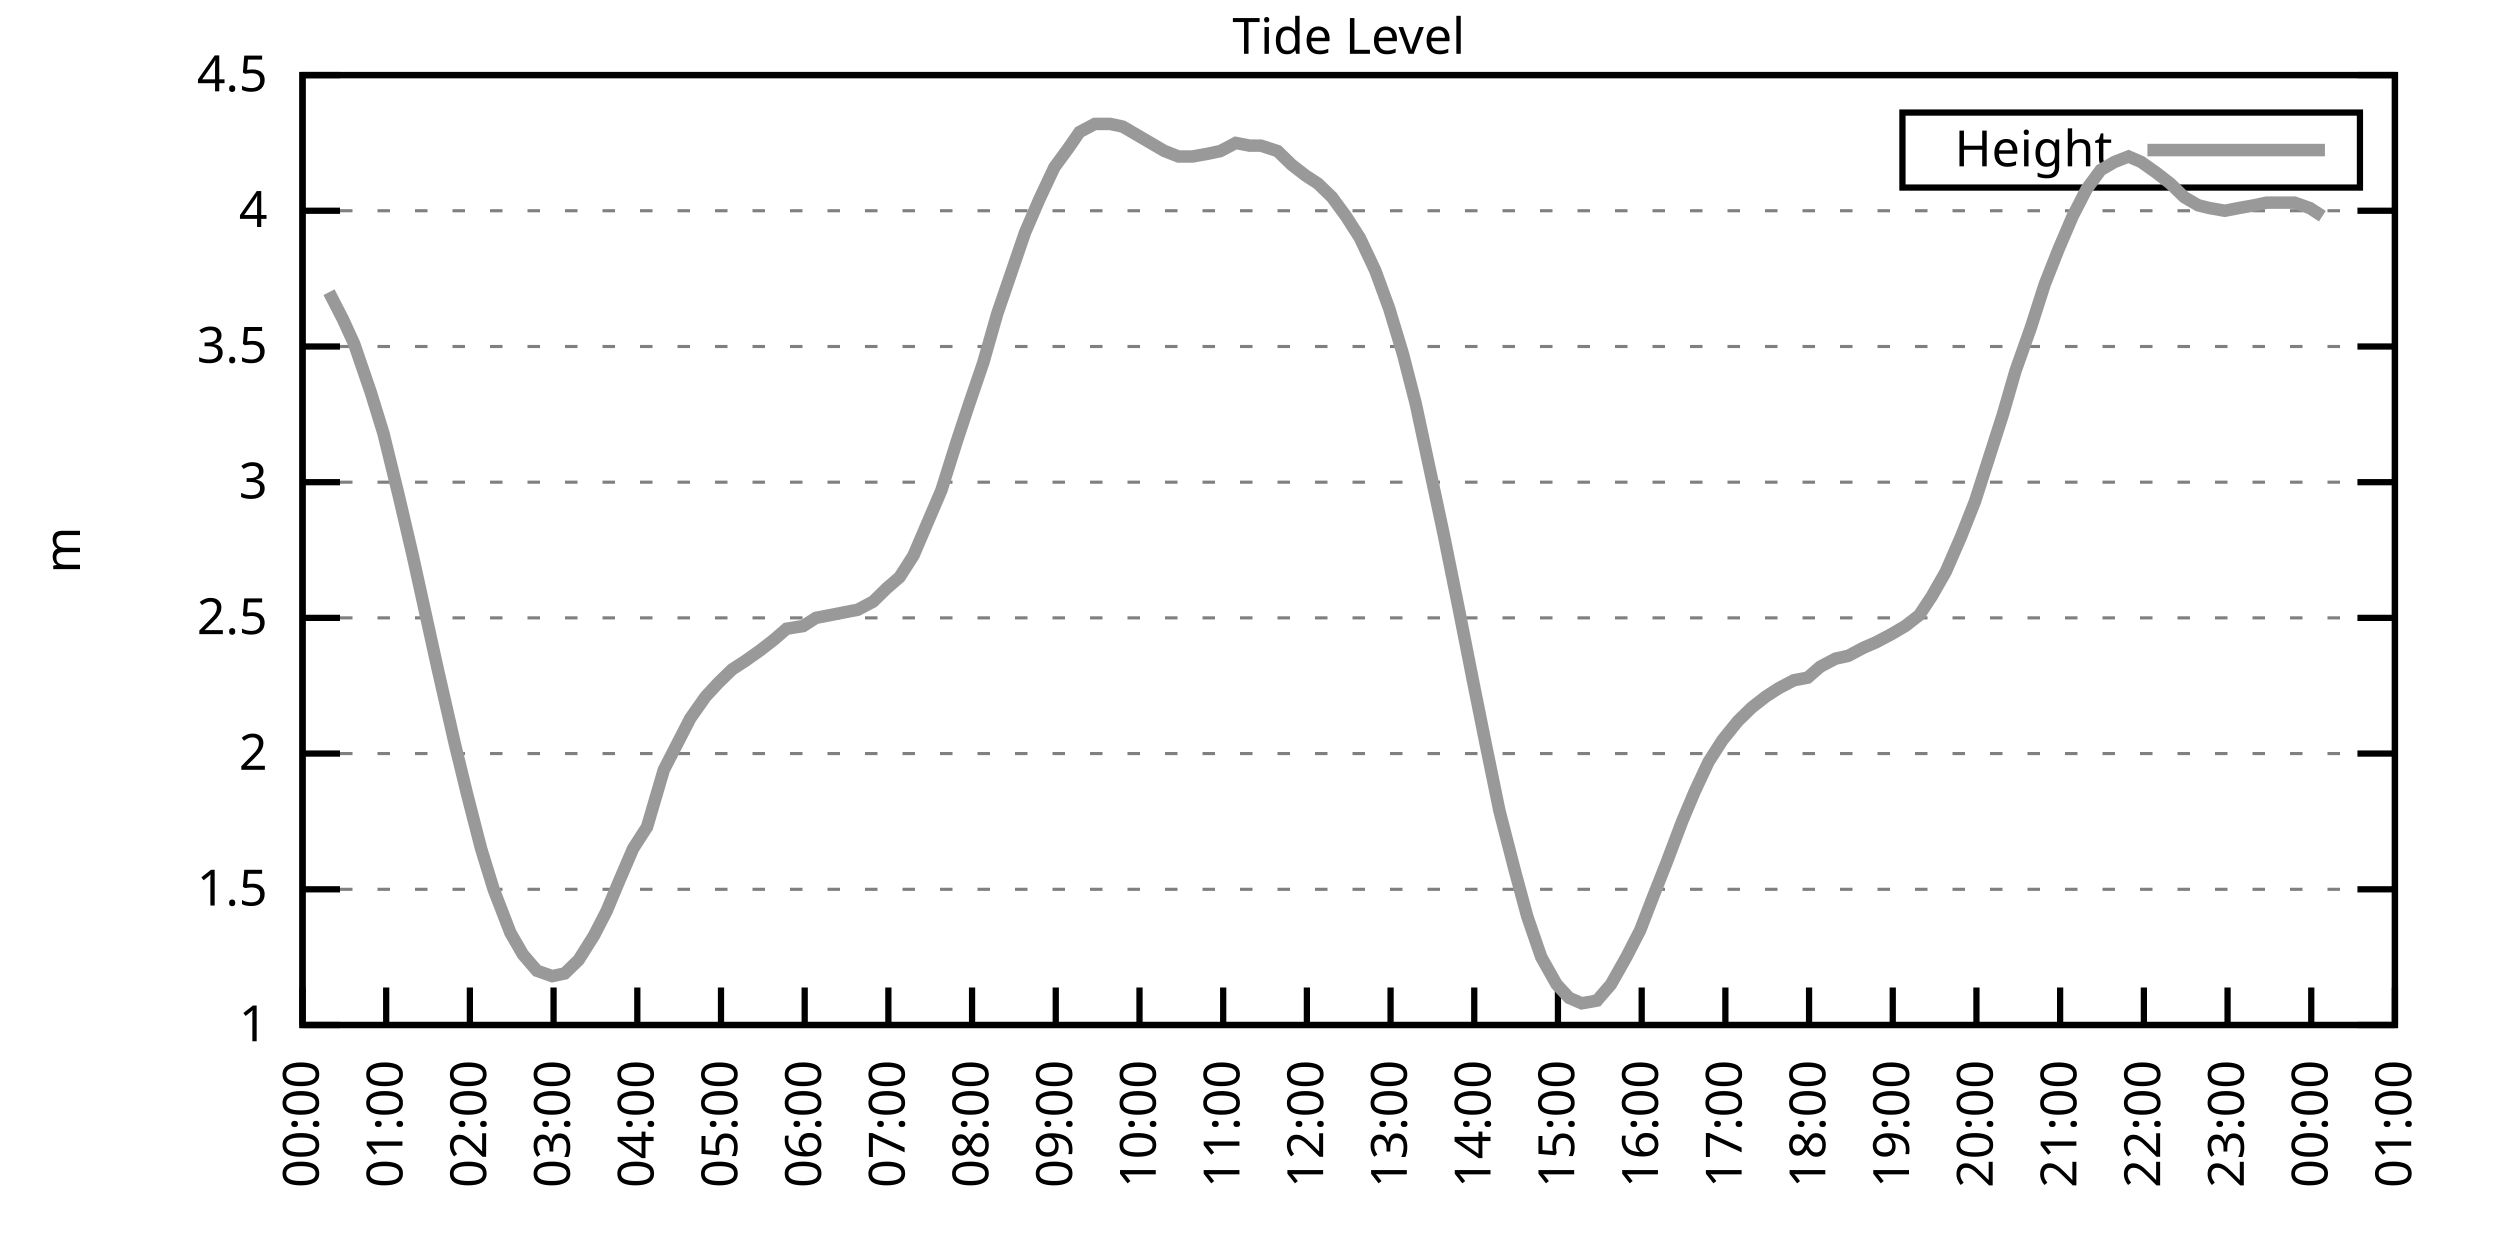
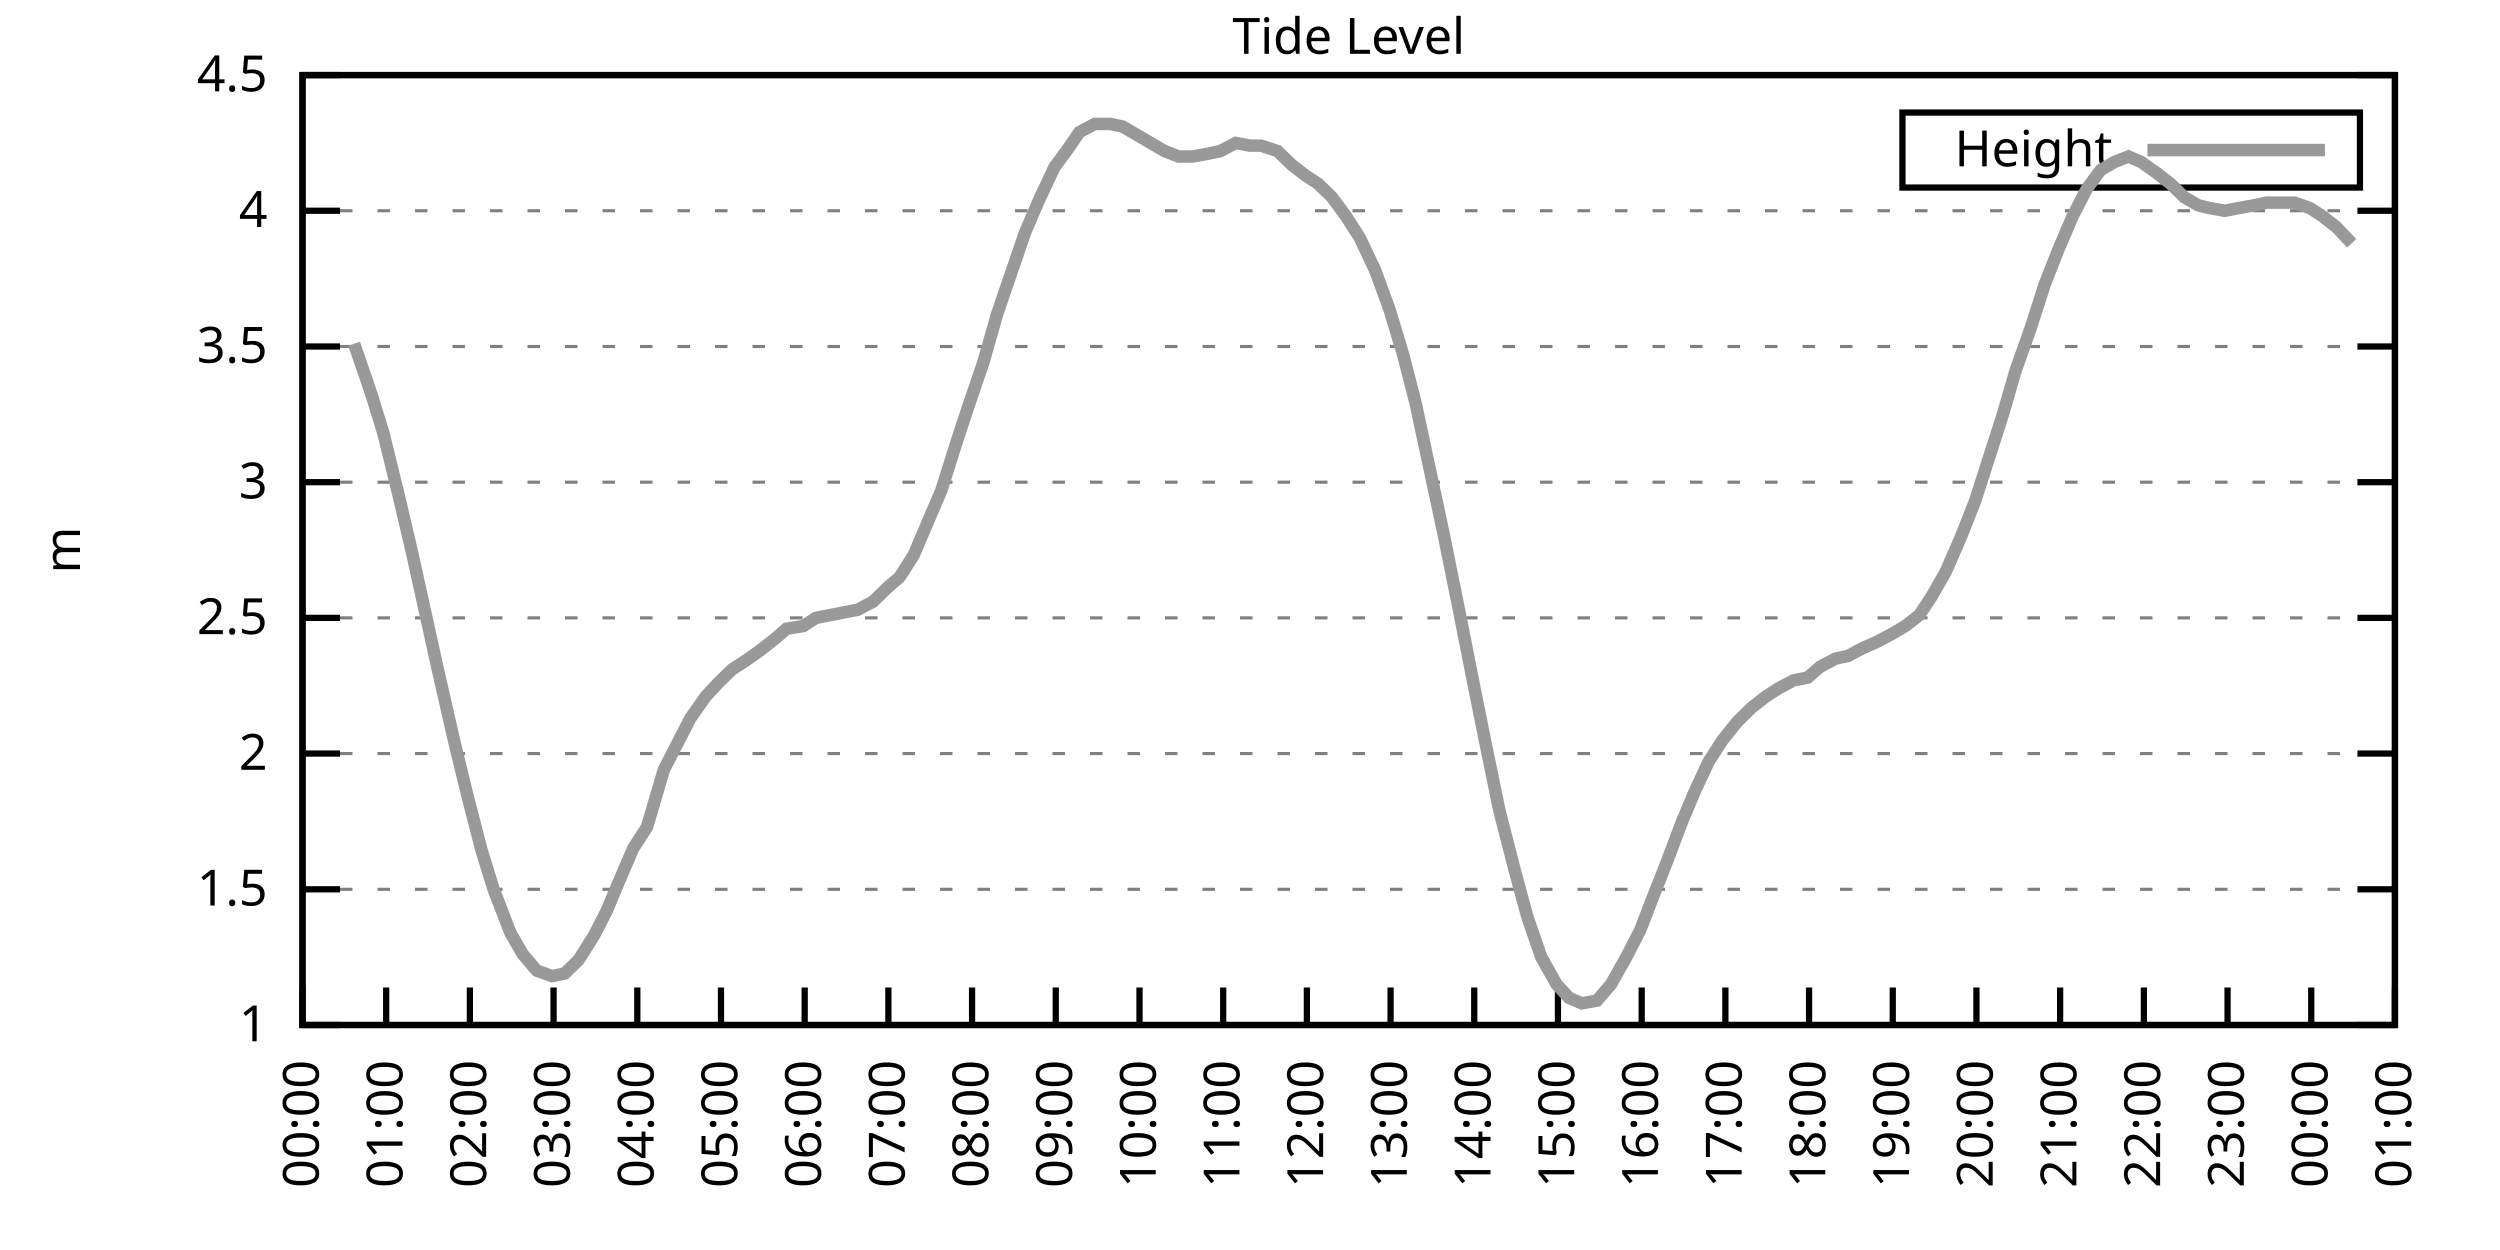
<svg xmlns="http://www.w3.org/2000/svg" xmlns:xlink="http://www.w3.org/1999/xlink" width="400" height="200" viewBox="0 0 400 200">
  <g id="gnuplot_canvas">
    <rect x="0" y="0" width="400" height="200" fill="none" />
    <defs>
      <circle id="gpDot" r="0.5" stroke-width="0.5" stroke="currentColor" />
      <path id="gpPt0" stroke-width="0.333" stroke="currentColor" d="M-1,0 h2 M0,-1 v2" />
      <path id="gpPt1" stroke-width="0.333" stroke="currentColor" d="M-1,-1 L1,1 M1,-1 L-1,1" />
      <path id="gpPt2" stroke-width="0.333" stroke="currentColor" d="M-1,0 L1,0 M0,-1 L0,1 M-1,-1 L1,1 M-1,1 L1,-1" />
      <rect id="gpPt3" stroke-width="0.333" stroke="currentColor" x="-1" y="-1" width="2" height="2" />
      <rect id="gpPt4" stroke-width="0.333" stroke="currentColor" fill="currentColor" x="-1" y="-1" width="2" height="2" />
      <circle id="gpPt5" stroke-width="0.333" stroke="currentColor" cx="0" cy="0" r="1" />
      <use xlink:href="#gpPt5" id="gpPt6" fill="currentColor" stroke="none" />
      <path id="gpPt7" stroke-width="0.333" stroke="currentColor" d="M0,-1.33 L-1.33,0.67 L1.33,0.67 z" />
      <use xlink:href="#gpPt7" id="gpPt8" fill="currentColor" stroke="none" />
      <use xlink:href="#gpPt7" id="gpPt9" stroke="currentColor" transform="rotate(180)" />
      <use xlink:href="#gpPt9" id="gpPt10" fill="currentColor" stroke="none" />
      <use xlink:href="#gpPt3" id="gpPt11" stroke="currentColor" transform="rotate(45)" />
      <use xlink:href="#gpPt11" id="gpPt12" fill="currentColor" stroke="none" />
      <path id="gpPt13" stroke-width="0.333" stroke="currentColor" d="M0,1.330 L1.265,0.411 L0.782,-1.067 L-0.782,-1.076 L-1.265,0.411 z" />
      <use xlink:href="#gpPt13" id="gpPt14" fill="currentColor" stroke="none" />
      <filter id="textbox" filterUnits="objectBoundingBox" x="0" y="0" height="1" width="1">
        <feFlood flood-color="white" flood-opacity="1" result="bgnd" />
        <feComposite in="SourceGraphic" in2="bgnd" operator="atop" />
      </filter>
      <filter id="greybox" filterUnits="objectBoundingBox" x="0" y="0" height="1" width="1">
        <feFlood flood-color="lightgrey" flood-opacity="1" result="grey" />
        <feComposite in="SourceGraphic" in2="grey" operator="atop" />
      </filter>
    </defs>
    <g fill="none" color="white" stroke="currentColor" stroke-width="1.00" stroke-linecap="butt" stroke-linejoin="miter">
</g>
    <g fill="none" color="black" stroke="currentColor" stroke-width="1.00" stroke-linecap="butt" stroke-linejoin="miter">
      <g stroke="none" shape-rendering="crispEdges">
        <polygon fill="rgb(255, 255, 255)" points="48.40,164.00 383.18,164.00 383.18,12.02 48.40,12.02 " />
      </g>
    </g>
    <g fill="none" color="black" stroke="currentColor" stroke-width="1.00" stroke-linecap="butt" stroke-linejoin="miter">
</g>
    <g fill="none" color="black" stroke="black" stroke-width="0.50" stroke-linecap="butt" stroke-linejoin="miter">
</g>
    <g fill="none" color="gray" stroke="currentColor" stroke-width="0.50" stroke-linecap="butt" stroke-linejoin="miter">
      <path stroke="gray" stroke-dasharray="2,4" class="gridline" d="M48.40,164.00 L383.19,164.00  " />
    </g>
    <g fill="none" color="gray" stroke="gray" stroke-width="1.00" stroke-linecap="butt" stroke-linejoin="miter">
</g>
    <g fill="none" color="black" stroke="currentColor" stroke-width="1.00" stroke-linecap="butt" stroke-linejoin="miter">
      <path stroke="black" d="M48.40,164.00 L54.40,164.00 M383.19,164.00 L377.19,164.00  " />
      <g transform="translate(42.80,166.60)" stroke="none" fill="black" font-family="Sans" font-size="8.00" text-anchor="end">
        <text>
          <tspan font-family="Sans"> 1</tspan>
        </text>
      </g>
    </g>
    <g fill="none" color="black" stroke="currentColor" stroke-width="1.00" stroke-linecap="butt" stroke-linejoin="miter">
</g>
    <g fill="none" color="black" stroke="black" stroke-width="0.50" stroke-linecap="butt" stroke-linejoin="miter">
</g>
    <g fill="none" color="gray" stroke="currentColor" stroke-width="0.50" stroke-linecap="butt" stroke-linejoin="miter">
      <path stroke="gray" stroke-dasharray="2,4" class="gridline" d="M48.40,142.29 L383.19,142.29  " />
    </g>
    <g fill="none" color="gray" stroke="gray" stroke-width="1.00" stroke-linecap="butt" stroke-linejoin="miter">
</g>
    <g fill="none" color="black" stroke="currentColor" stroke-width="1.00" stroke-linecap="butt" stroke-linejoin="miter">
      <path stroke="black" d="M48.40,142.29 L54.40,142.29 M383.19,142.29 L377.19,142.29  " />
      <g transform="translate(42.80,144.89)" stroke="none" fill="black" font-family="Sans" font-size="8.00" text-anchor="end">
        <text>
          <tspan font-family="Sans"> 1.5</tspan>
        </text>
      </g>
    </g>
    <g fill="none" color="black" stroke="currentColor" stroke-width="1.00" stroke-linecap="butt" stroke-linejoin="miter">
</g>
    <g fill="none" color="black" stroke="black" stroke-width="0.50" stroke-linecap="butt" stroke-linejoin="miter">
</g>
    <g fill="none" color="gray" stroke="currentColor" stroke-width="0.50" stroke-linecap="butt" stroke-linejoin="miter">
      <path stroke="gray" stroke-dasharray="2,4" class="gridline" d="M48.40,120.57 L383.19,120.57  " />
    </g>
    <g fill="none" color="gray" stroke="gray" stroke-width="1.00" stroke-linecap="butt" stroke-linejoin="miter">
</g>
    <g fill="none" color="black" stroke="currentColor" stroke-width="1.00" stroke-linecap="butt" stroke-linejoin="miter">
      <path stroke="black" d="M48.40,120.57 L54.40,120.57 M383.19,120.57 L377.19,120.57  " />
      <g transform="translate(42.80,123.17)" stroke="none" fill="black" font-family="Sans" font-size="8.00" text-anchor="end">
        <text>
          <tspan font-family="Sans"> 2</tspan>
        </text>
      </g>
    </g>
    <g fill="none" color="black" stroke="currentColor" stroke-width="1.00" stroke-linecap="butt" stroke-linejoin="miter">
</g>
    <g fill="none" color="black" stroke="black" stroke-width="0.50" stroke-linecap="butt" stroke-linejoin="miter">
</g>
    <g fill="none" color="gray" stroke="currentColor" stroke-width="0.50" stroke-linecap="butt" stroke-linejoin="miter">
      <path stroke="gray" stroke-dasharray="2,4" class="gridline" d="M48.40,98.86 L383.19,98.86  " />
    </g>
    <g fill="none" color="gray" stroke="gray" stroke-width="1.00" stroke-linecap="butt" stroke-linejoin="miter">
</g>
    <g fill="none" color="black" stroke="currentColor" stroke-width="1.00" stroke-linecap="butt" stroke-linejoin="miter">
      <path stroke="black" d="M48.40,98.86 L54.40,98.86 M383.19,98.86 L377.19,98.86  " />
      <g transform="translate(42.80,101.46)" stroke="none" fill="black" font-family="Sans" font-size="8.00" text-anchor="end">
        <text>
          <tspan font-family="Sans"> 2.5</tspan>
        </text>
      </g>
    </g>
    <g fill="none" color="black" stroke="currentColor" stroke-width="1.00" stroke-linecap="butt" stroke-linejoin="miter">
</g>
    <g fill="none" color="black" stroke="black" stroke-width="0.50" stroke-linecap="butt" stroke-linejoin="miter">
</g>
    <g fill="none" color="gray" stroke="currentColor" stroke-width="0.50" stroke-linecap="butt" stroke-linejoin="miter">
      <path stroke="gray" stroke-dasharray="2,4" class="gridline" d="M48.40,77.15 L383.19,77.15  " />
    </g>
    <g fill="none" color="gray" stroke="gray" stroke-width="1.00" stroke-linecap="butt" stroke-linejoin="miter">
</g>
    <g fill="none" color="black" stroke="currentColor" stroke-width="1.00" stroke-linecap="butt" stroke-linejoin="miter">
      <path stroke="black" d="M48.40,77.15 L54.40,77.15 M383.19,77.15 L377.19,77.15  " />
      <g transform="translate(42.80,79.75)" stroke="none" fill="black" font-family="Sans" font-size="8.00" text-anchor="end">
        <text>
          <tspan font-family="Sans"> 3</tspan>
        </text>
      </g>
    </g>
    <g fill="none" color="black" stroke="currentColor" stroke-width="1.00" stroke-linecap="butt" stroke-linejoin="miter">
</g>
    <g fill="none" color="black" stroke="black" stroke-width="0.50" stroke-linecap="butt" stroke-linejoin="miter">
</g>
    <g fill="none" color="gray" stroke="currentColor" stroke-width="0.50" stroke-linecap="butt" stroke-linejoin="miter">
      <path stroke="gray" stroke-dasharray="2,4" class="gridline" d="M48.40,55.44 L383.19,55.44  " />
    </g>
    <g fill="none" color="gray" stroke="gray" stroke-width="1.00" stroke-linecap="butt" stroke-linejoin="miter">
</g>
    <g fill="none" color="black" stroke="currentColor" stroke-width="1.00" stroke-linecap="butt" stroke-linejoin="miter">
      <path stroke="black" d="M48.40,55.44 L54.40,55.44 M383.19,55.44 L377.19,55.44  " />
      <g transform="translate(42.80,58.04)" stroke="none" fill="black" font-family="Sans" font-size="8.00" text-anchor="end">
        <text>
          <tspan font-family="Sans"> 3.5</tspan>
        </text>
      </g>
    </g>
    <g fill="none" color="black" stroke="currentColor" stroke-width="1.00" stroke-linecap="butt" stroke-linejoin="miter">
</g>
    <g fill="none" color="black" stroke="black" stroke-width="0.50" stroke-linecap="butt" stroke-linejoin="miter">
</g>
    <g fill="none" color="gray" stroke="currentColor" stroke-width="0.50" stroke-linecap="butt" stroke-linejoin="miter">
      <path stroke="gray" stroke-dasharray="2,4" class="gridline" d="M48.40,33.72 L383.19,33.72  " />
    </g>
    <g fill="none" color="gray" stroke="gray" stroke-width="1.00" stroke-linecap="butt" stroke-linejoin="miter">
</g>
    <g fill="none" color="black" stroke="currentColor" stroke-width="1.00" stroke-linecap="butt" stroke-linejoin="miter">
      <path stroke="black" d="M48.40,33.72 L54.40,33.72 M383.19,33.72 L377.19,33.72  " />
      <g transform="translate(42.80,36.32)" stroke="none" fill="black" font-family="Sans" font-size="8.00" text-anchor="end">
        <text>
          <tspan font-family="Sans"> 4</tspan>
        </text>
      </g>
    </g>
    <g fill="none" color="black" stroke="currentColor" stroke-width="1.00" stroke-linecap="butt" stroke-linejoin="miter">
</g>
    <g fill="none" color="black" stroke="black" stroke-width="0.50" stroke-linecap="butt" stroke-linejoin="miter">
</g>
    <g fill="none" color="gray" stroke="currentColor" stroke-width="0.50" stroke-linecap="butt" stroke-linejoin="miter">
      <path stroke="gray" stroke-dasharray="2,4" class="gridline" d="M48.40,12.01 L383.19,12.01  " />
    </g>
    <g fill="none" color="gray" stroke="gray" stroke-width="1.00" stroke-linecap="butt" stroke-linejoin="miter">
</g>
    <g fill="none" color="black" stroke="currentColor" stroke-width="1.00" stroke-linecap="butt" stroke-linejoin="miter">
      <path stroke="black" d="M48.40,12.01 L54.40,12.01 M383.19,12.01 L377.19,12.01  " />
      <g transform="translate(42.80,14.61)" stroke="none" fill="black" font-family="Sans" font-size="8.00" text-anchor="end">
        <text>
          <tspan font-family="Sans"> 4.5</tspan>
        </text>
      </g>
    </g>
    <g fill="none" color="black" stroke="currentColor" stroke-width="1.00" stroke-linecap="butt" stroke-linejoin="miter">
      <path stroke="black" d="M48.40,164.00 L48.40,158.00  " />
      <g transform="translate(51.00,169.60) rotate(270.00)" stroke="none" fill="black" font-family="Sans" font-size="8.00" text-anchor="end">
        <text>
          <tspan font-family="Sans">00:00</tspan>
        </text>
      </g>
    </g>
    <g fill="none" color="black" stroke="currentColor" stroke-width="1.00" stroke-linecap="butt" stroke-linejoin="miter">
      <path stroke="black" d="M61.79,164.00 L61.79,158.00  " />
      <g transform="translate(64.39,169.60) rotate(270.00)" stroke="none" fill="black" font-family="Sans" font-size="8.00" text-anchor="end">
        <text>
          <tspan font-family="Sans">01:00</tspan>
        </text>
      </g>
    </g>
    <g fill="none" color="black" stroke="currentColor" stroke-width="1.00" stroke-linecap="butt" stroke-linejoin="miter">
      <path stroke="black" d="M75.18,164.00 L75.18,158.00  " />
      <g transform="translate(77.78,169.60) rotate(270.00)" stroke="none" fill="black" font-family="Sans" font-size="8.00" text-anchor="end">
        <text>
          <tspan font-family="Sans">02:00</tspan>
        </text>
      </g>
    </g>
    <g fill="none" color="black" stroke="currentColor" stroke-width="1.00" stroke-linecap="butt" stroke-linejoin="miter">
      <path stroke="black" d="M88.57,164.00 L88.57,158.00  " />
      <g transform="translate(91.17,169.60) rotate(270.00)" stroke="none" fill="black" font-family="Sans" font-size="8.00" text-anchor="end">
        <text>
          <tspan font-family="Sans">03:00</tspan>
        </text>
      </g>
    </g>
    <g fill="none" color="black" stroke="currentColor" stroke-width="1.00" stroke-linecap="butt" stroke-linejoin="miter">
      <path stroke="black" d="M101.97,164.00 L101.97,158.00  " />
      <g transform="translate(104.57,169.60) rotate(270.00)" stroke="none" fill="black" font-family="Sans" font-size="8.00" text-anchor="end">
        <text>
          <tspan font-family="Sans">04:00</tspan>
        </text>
      </g>
    </g>
    <g fill="none" color="black" stroke="currentColor" stroke-width="1.00" stroke-linecap="butt" stroke-linejoin="miter">
      <path stroke="black" d="M115.36,164.00 L115.36,158.00  " />
      <g transform="translate(117.96,169.60) rotate(270.00)" stroke="none" fill="black" font-family="Sans" font-size="8.00" text-anchor="end">
        <text>
          <tspan font-family="Sans">05:00</tspan>
        </text>
      </g>
    </g>
    <g fill="none" color="black" stroke="currentColor" stroke-width="1.00" stroke-linecap="butt" stroke-linejoin="miter">
      <path stroke="black" d="M128.75,164.00 L128.75,158.00  " />
      <g transform="translate(131.35,169.60) rotate(270.00)" stroke="none" fill="black" font-family="Sans" font-size="8.00" text-anchor="end">
        <text>
          <tspan font-family="Sans">06:00</tspan>
        </text>
      </g>
    </g>
    <g fill="none" color="black" stroke="currentColor" stroke-width="1.00" stroke-linecap="butt" stroke-linejoin="miter">
      <path stroke="black" d="M142.14,164.00 L142.14,158.00  " />
      <g transform="translate(144.74,169.60) rotate(270.00)" stroke="none" fill="black" font-family="Sans" font-size="8.00" text-anchor="end">
        <text>
          <tspan font-family="Sans">07:00</tspan>
        </text>
      </g>
    </g>
    <g fill="none" color="black" stroke="currentColor" stroke-width="1.00" stroke-linecap="butt" stroke-linejoin="miter">
      <path stroke="black" d="M155.53,164.00 L155.53,158.00  " />
      <g transform="translate(158.13,169.60) rotate(270.00)" stroke="none" fill="black" font-family="Sans" font-size="8.00" text-anchor="end">
        <text>
          <tspan font-family="Sans">08:00</tspan>
        </text>
      </g>
    </g>
    <g fill="none" color="black" stroke="currentColor" stroke-width="1.00" stroke-linecap="butt" stroke-linejoin="miter">
      <path stroke="black" d="M168.92,164.00 L168.92,158.00  " />
      <g transform="translate(171.52,169.60) rotate(270.00)" stroke="none" fill="black" font-family="Sans" font-size="8.00" text-anchor="end">
        <text>
          <tspan font-family="Sans">09:00</tspan>
        </text>
      </g>
    </g>
    <g fill="none" color="black" stroke="currentColor" stroke-width="1.00" stroke-linecap="butt" stroke-linejoin="miter">
      <path stroke="black" d="M182.32,164.00 L182.32,158.00  " />
      <g transform="translate(184.92,169.60) rotate(270.00)" stroke="none" fill="black" font-family="Sans" font-size="8.00" text-anchor="end">
        <text>
          <tspan font-family="Sans">10:00</tspan>
        </text>
      </g>
    </g>
    <g fill="none" color="black" stroke="currentColor" stroke-width="1.00" stroke-linecap="butt" stroke-linejoin="miter">
      <path stroke="black" d="M195.71,164.00 L195.71,158.00  " />
      <g transform="translate(198.31,169.60) rotate(270.00)" stroke="none" fill="black" font-family="Sans" font-size="8.00" text-anchor="end">
        <text>
          <tspan font-family="Sans">11:00</tspan>
        </text>
      </g>
    </g>
    <g fill="none" color="black" stroke="currentColor" stroke-width="1.00" stroke-linecap="butt" stroke-linejoin="miter">
      <path stroke="black" d="M209.10,164.00 L209.10,158.00  " />
      <g transform="translate(211.70,169.60) rotate(270.00)" stroke="none" fill="black" font-family="Sans" font-size="8.00" text-anchor="end">
        <text>
          <tspan font-family="Sans">12:00</tspan>
        </text>
      </g>
    </g>
    <g fill="none" color="black" stroke="currentColor" stroke-width="1.00" stroke-linecap="butt" stroke-linejoin="miter">
      <path stroke="black" d="M222.49,164.00 L222.49,158.00  " />
      <g transform="translate(225.09,169.60) rotate(270.00)" stroke="none" fill="black" font-family="Sans" font-size="8.00" text-anchor="end">
        <text>
          <tspan font-family="Sans">13:00</tspan>
        </text>
      </g>
    </g>
    <g fill="none" color="black" stroke="currentColor" stroke-width="1.00" stroke-linecap="butt" stroke-linejoin="miter">
      <path stroke="black" d="M235.88,164.00 L235.88,158.00  " />
      <g transform="translate(238.48,169.60) rotate(270.00)" stroke="none" fill="black" font-family="Sans" font-size="8.00" text-anchor="end">
        <text>
          <tspan font-family="Sans">14:00</tspan>
        </text>
      </g>
    </g>
    <g fill="none" color="black" stroke="currentColor" stroke-width="1.00" stroke-linecap="butt" stroke-linejoin="miter">
      <path stroke="black" d="M249.27,164.00 L249.27,158.00  " />
      <g transform="translate(251.87,169.60) rotate(270.00)" stroke="none" fill="black" font-family="Sans" font-size="8.00" text-anchor="end">
        <text>
          <tspan font-family="Sans">15:00</tspan>
        </text>
      </g>
    </g>
    <g fill="none" color="black" stroke="currentColor" stroke-width="1.00" stroke-linecap="butt" stroke-linejoin="miter">
      <path stroke="black" d="M262.67,164.00 L262.67,158.00  " />
      <g transform="translate(265.27,169.60) rotate(270.00)" stroke="none" fill="black" font-family="Sans" font-size="8.00" text-anchor="end">
        <text>
          <tspan font-family="Sans">16:00</tspan>
        </text>
      </g>
    </g>
    <g fill="none" color="black" stroke="currentColor" stroke-width="1.00" stroke-linecap="butt" stroke-linejoin="miter">
      <path stroke="black" d="M276.06,164.00 L276.06,158.00  " />
      <g transform="translate(278.66,169.60) rotate(270.00)" stroke="none" fill="black" font-family="Sans" font-size="8.00" text-anchor="end">
        <text>
          <tspan font-family="Sans">17:00</tspan>
        </text>
      </g>
    </g>
    <g fill="none" color="black" stroke="currentColor" stroke-width="1.00" stroke-linecap="butt" stroke-linejoin="miter">
      <path stroke="black" d="M289.45,164.00 L289.45,158.00  " />
      <g transform="translate(292.05,169.60) rotate(270.00)" stroke="none" fill="black" font-family="Sans" font-size="8.00" text-anchor="end">
        <text>
          <tspan font-family="Sans">18:00</tspan>
        </text>
      </g>
    </g>
    <g fill="none" color="black" stroke="currentColor" stroke-width="1.00" stroke-linecap="butt" stroke-linejoin="miter">
      <path stroke="black" d="M302.84,164.00 L302.84,158.00  " />
      <g transform="translate(305.44,169.60) rotate(270.00)" stroke="none" fill="black" font-family="Sans" font-size="8.00" text-anchor="end">
        <text>
          <tspan font-family="Sans">19:00</tspan>
        </text>
      </g>
    </g>
    <g fill="none" color="black" stroke="currentColor" stroke-width="1.00" stroke-linecap="butt" stroke-linejoin="miter">
      <path stroke="black" d="M316.23,164.00 L316.23,158.00  " />
      <g transform="translate(318.83,169.60) rotate(270.00)" stroke="none" fill="black" font-family="Sans" font-size="8.00" text-anchor="end">
        <text>
          <tspan font-family="Sans">20:00</tspan>
        </text>
      </g>
    </g>
    <g fill="none" color="black" stroke="currentColor" stroke-width="1.00" stroke-linecap="butt" stroke-linejoin="miter">
      <path stroke="black" d="M329.62,164.00 L329.62,158.00  " />
      <g transform="translate(332.22,169.60) rotate(270.00)" stroke="none" fill="black" font-family="Sans" font-size="8.00" text-anchor="end">
        <text>
          <tspan font-family="Sans">21:00</tspan>
        </text>
      </g>
    </g>
    <g fill="none" color="black" stroke="currentColor" stroke-width="1.00" stroke-linecap="butt" stroke-linejoin="miter">
      <path stroke="black" d="M343.02,164.00 L343.02,158.00  " />
      <g transform="translate(345.62,169.60) rotate(270.00)" stroke="none" fill="black" font-family="Sans" font-size="8.00" text-anchor="end">
        <text>
          <tspan font-family="Sans">22:00</tspan>
        </text>
      </g>
    </g>
    <g fill="none" color="black" stroke="currentColor" stroke-width="1.00" stroke-linecap="butt" stroke-linejoin="miter">
      <path stroke="black" d="M356.41,164.00 L356.41,158.00  " />
      <g transform="translate(359.01,169.60) rotate(270.00)" stroke="none" fill="black" font-family="Sans" font-size="8.00" text-anchor="end">
        <text>
          <tspan font-family="Sans">23:00</tspan>
        </text>
      </g>
    </g>
    <g fill="none" color="black" stroke="currentColor" stroke-width="1.00" stroke-linecap="butt" stroke-linejoin="miter">
      <path stroke="black" d="M369.80,164.00 L369.80,158.00  " />
      <g transform="translate(372.40,169.60) rotate(270.00)" stroke="none" fill="black" font-family="Sans" font-size="8.00" text-anchor="end">
        <text>
          <tspan font-family="Sans">00:00</tspan>
        </text>
      </g>
    </g>
    <g fill="none" color="black" stroke="currentColor" stroke-width="1.00" stroke-linecap="butt" stroke-linejoin="miter">
      <path stroke="black" d="M383.19,164.00 L383.19,158.00  " />
      <g transform="translate(385.79,169.60) rotate(270.00)" stroke="none" fill="black" font-family="Sans" font-size="8.00" text-anchor="end">
        <text>
          <tspan font-family="Sans">01:00</tspan>
        </text>
      </g>
    </g>
    <g fill="none" color="black" stroke="currentColor" stroke-width="1.00" stroke-linecap="butt" stroke-linejoin="miter">
</g>
    <g fill="none" color="black" stroke="currentColor" stroke-width="1.00" stroke-linecap="butt" stroke-linejoin="miter">
      <path stroke="black" d="M48.40,12.01 L48.40,164.00 L383.19,164.00 L383.19,12.01 L48.40,12.01 Z  " />
    </g>
    <g fill="none" color="black" stroke="currentColor" stroke-width="1.00" stroke-linecap="butt" stroke-linejoin="miter">
</g>
    <g fill="none" color="black" stroke="currentColor" stroke-width="1.00" stroke-linecap="butt" stroke-linejoin="miter">
      <path stroke="black" d="M304.39,30.01 L304.39,18.01 L377.59,18.01 L377.59,30.01 L304.39,30.01 Z  " />
    </g>
    <g id="Tide_level_plot_1">
      <g fill="none" color="white" stroke="black" stroke-width="2.00" stroke-linecap="butt" stroke-linejoin="miter">
</g>
      <g fill="none" color="black" stroke="currentColor" stroke-width="2.00" stroke-linecap="butt" stroke-linejoin="miter">
        <g transform="translate(337.99,26.61)" stroke="none" fill="black" font-family="Sans" font-size="8.00" text-anchor="end">
          <text>
            <tspan font-family="Sans">Height</tspan>
          </text>
        </g>
      </g>
      <g fill="none" color="black" stroke="currentColor" stroke-width="2.00" stroke-linecap="butt" stroke-linejoin="miter">
-         <path stroke="rgb(153, 153, 153)" d="M343.59,24.01 L371.99,24.01 M52.64,46.75 L54.87,51.09 L56.66,55.00 L59.34,62.82 L61.35,69.33 L63.80,79.32   L66.03,88.87 L68.04,97.99 L70.05,107.11 L72.73,118.84 L74.74,127.09 L76.97,135.77 L78.98,142.29 L81.66,149.24   L83.66,152.71 L85.90,155.31 L88.35,156.18 L90.36,155.75 L92.59,153.58 L95.05,149.67 L97.06,145.76 L99.06,140.98   L101.30,135.77 L103.53,132.30 L106.21,123.18 L108.44,118.84 L110.45,114.93 L112.90,111.45 L114.91,109.28 L117.14,107.11   L119.15,105.81 L121.61,104.07 L123.84,102.34 L125.85,100.60 L128.53,100.16 L130.54,98.86 L132.77,98.43 L135.00,97.99   L137.23,97.56 L139.69,96.26 L141.92,94.08 L143.93,92.35 L146.16,88.87 L148.39,83.66 L150.62,78.45 L153.08,70.63   L155.09,64.56 L157.32,58.04 L159.55,50.22 L161.78,43.71 L164.01,37.20 L166.25,31.99 L168.70,26.77 L170.93,23.73   L172.72,21.13 L175.17,19.83 L177.63,19.83 L179.64,20.26 L181.87,21.56 L184.10,22.87 L186.33,24.17 L188.57,25.04   L190.80,25.04 L193.25,24.60 L195.26,24.17 L197.72,22.87 L199.95,23.30 L201.73,23.30 L204.41,24.17 L206.64,26.34   L208.88,28.08 L210.88,29.38 L213.12,31.55 L215.35,34.59 L217.58,38.07 L220.04,43.28 L222.27,49.36 L224.50,56.74   L226.51,64.56 L228.74,74.98 L230.97,85.40 L233.43,97.56 L235.66,108.85 L237.67,118.84 L239.90,129.69 L242.36,139.25   L244.36,146.63 L246.60,153.14 L249.05,157.49 L251.06,159.66 L253.07,160.53 L255.52,160.09 L257.76,157.49 L260.21,153.14   L262.44,148.80 L264.45,143.59 L266.68,137.94 L269.14,131.43 L271.15,126.65 L273.38,121.88 L275.61,118.40 L278.07,115.36   L280.30,113.19 L282.53,111.45 L284.54,110.15 L286.99,108.85 L289.23,108.42 L291.23,106.68 L293.69,105.38 L295.70,104.94   L298.15,103.64 L300.16,102.77 L302.62,101.47 L304.85,100.16 L307.08,98.43 L309.09,95.39 L311.32,91.48 L313.78,85.83   L316.01,80.19 L318.24,73.24 L320.47,66.29 L322.48,59.34 L324.94,52.40 L327.17,45.45 L329.40,39.80 L331.63,34.59   L333.86,30.25 L336.10,27.21 L338.33,25.91 L340.56,25.04 L342.57,25.91 L345.02,27.64 L347.26,29.38 L349.49,31.55   L351.72,32.85 L353.51,33.29 L355.96,33.72 L358.19,33.29 L360.65,32.85 L362.66,32.42 L364.89,32.42 L367.12,32.42   L369.58,33.29 L371.58,34.59  " />
+         <path stroke="rgb(153, 153, 153)" d="M343.59,24.01 L371.99,24.01 M56.66,55.00 L59.34,62.82 L61.35,69.33 L63.80,79.32 L66.03,88.87 L68.04,97.99   L70.05,107.11 L72.73,118.84 L74.74,127.09 L76.97,135.77 L78.98,142.29 L81.66,149.24 L83.66,152.71 L85.90,155.31   L88.35,156.18 L90.36,155.75 L92.59,153.58 L95.05,149.67 L97.06,145.76 L99.06,140.98 L101.30,135.77 L103.53,132.30   L106.21,123.18 L108.44,118.84 L110.45,114.93 L112.90,111.45 L114.91,109.28 L117.14,107.11 L119.15,105.81 L121.61,104.07   L123.84,102.34 L125.85,100.60 L128.53,100.16 L130.54,98.86 L132.77,98.43 L135.00,97.99 L137.23,97.56 L139.69,96.26   L141.92,94.08 L143.93,92.35 L146.16,88.87 L148.39,83.66 L150.62,78.45 L153.08,70.63 L155.09,64.56 L157.32,58.04   L159.55,50.22 L161.78,43.71 L164.01,37.20 L166.25,31.99 L168.70,26.77 L170.93,23.73 L172.72,21.13 L175.17,19.83   L177.63,19.83 L179.64,20.26 L181.87,21.56 L184.10,22.87 L186.33,24.17 L188.57,25.04 L190.80,25.04 L193.25,24.60   L195.26,24.17 L197.72,22.87 L199.95,23.30 L201.73,23.30 L204.41,24.17 L206.64,26.34 L208.88,28.08 L210.88,29.38   L213.12,31.55 L215.35,34.59 L217.58,38.07 L220.04,43.28 L222.27,49.36 L224.50,56.74 L226.51,64.56 L228.74,74.98   L230.97,85.40 L233.43,97.56 L235.66,108.85 L237.67,118.84 L239.90,129.69 L242.36,139.25 L244.36,146.63 L246.60,153.14   L249.05,157.49 L251.06,159.66 L253.07,160.53 L255.52,160.09 L257.76,157.49 L260.21,153.14 L262.44,148.80 L264.45,143.59   L266.68,137.94 L269.14,131.43 L271.15,126.65 L273.38,121.88 L275.61,118.40 L278.07,115.36 L280.30,113.19 L282.53,111.45   L284.54,110.15 L286.99,108.85 L289.23,108.42 L291.23,106.68 L293.69,105.38 L295.70,104.94 L298.15,103.64 L300.16,102.77   L302.62,101.47 L304.85,100.16 L307.08,98.43 L309.09,95.39 L311.32,91.48 L313.78,85.83 L316.01,80.19 L318.24,73.24   L320.47,66.29 L322.48,59.34 L324.94,52.40 L327.17,45.45 L329.40,39.80 L331.63,34.59 L333.86,30.25 L336.10,27.21   L338.33,25.91 L340.56,25.04 L342.57,25.91 L345.02,27.64 L347.26,29.38 L349.49,31.55 L351.72,32.85 L353.51,33.29   L355.96,33.72 L358.19,33.29 L360.65,32.85 L362.66,32.42 L364.89,32.42 L367.12,32.42 L369.58,33.29 L371.58,34.59   L373.82,36.33 L376.27,38.93  " />
      </g>
    </g>
    <g fill="none" color="black" stroke="currentColor" stroke-width="2.00" stroke-linecap="butt" stroke-linejoin="miter">
</g>
    <g fill="none" color="black" stroke="black" stroke-width="1.00" stroke-linecap="butt" stroke-linejoin="miter">
</g>
    <g fill="none" color="black" stroke="currentColor" stroke-width="1.00" stroke-linecap="butt" stroke-linejoin="miter">
      <path stroke="black" d="M48.40,12.01 L48.40,164.00 L383.19,164.00 L383.19,12.01 L48.40,12.01 Z  " />
      <g transform="translate(12.80,88.01) rotate(270.00)" stroke="none" fill="black" font-family="Sans" font-size="8.00" text-anchor="middle">
        <text>
          <tspan font-family="Sans">m</tspan>
        </text>
      </g>
    </g>
    <g fill="none" color="black" stroke="currentColor" stroke-width="1.00" stroke-linecap="butt" stroke-linejoin="miter">
</g>
    <g fill="none" color="black" stroke="currentColor" stroke-width="1.00" stroke-linecap="butt" stroke-linejoin="miter">
      <g transform="translate(215.79,8.61)" stroke="none" fill="black" font-family="Sans" font-size="8.00" text-anchor="middle">
        <text>
          <tspan font-family="Sans">Tide Level</tspan>
        </text>
      </g>
    </g>
    <g fill="none" color="black" stroke="currentColor" stroke-width="1.00" stroke-linecap="butt" stroke-linejoin="miter">
</g>
  </g>
</svg>
